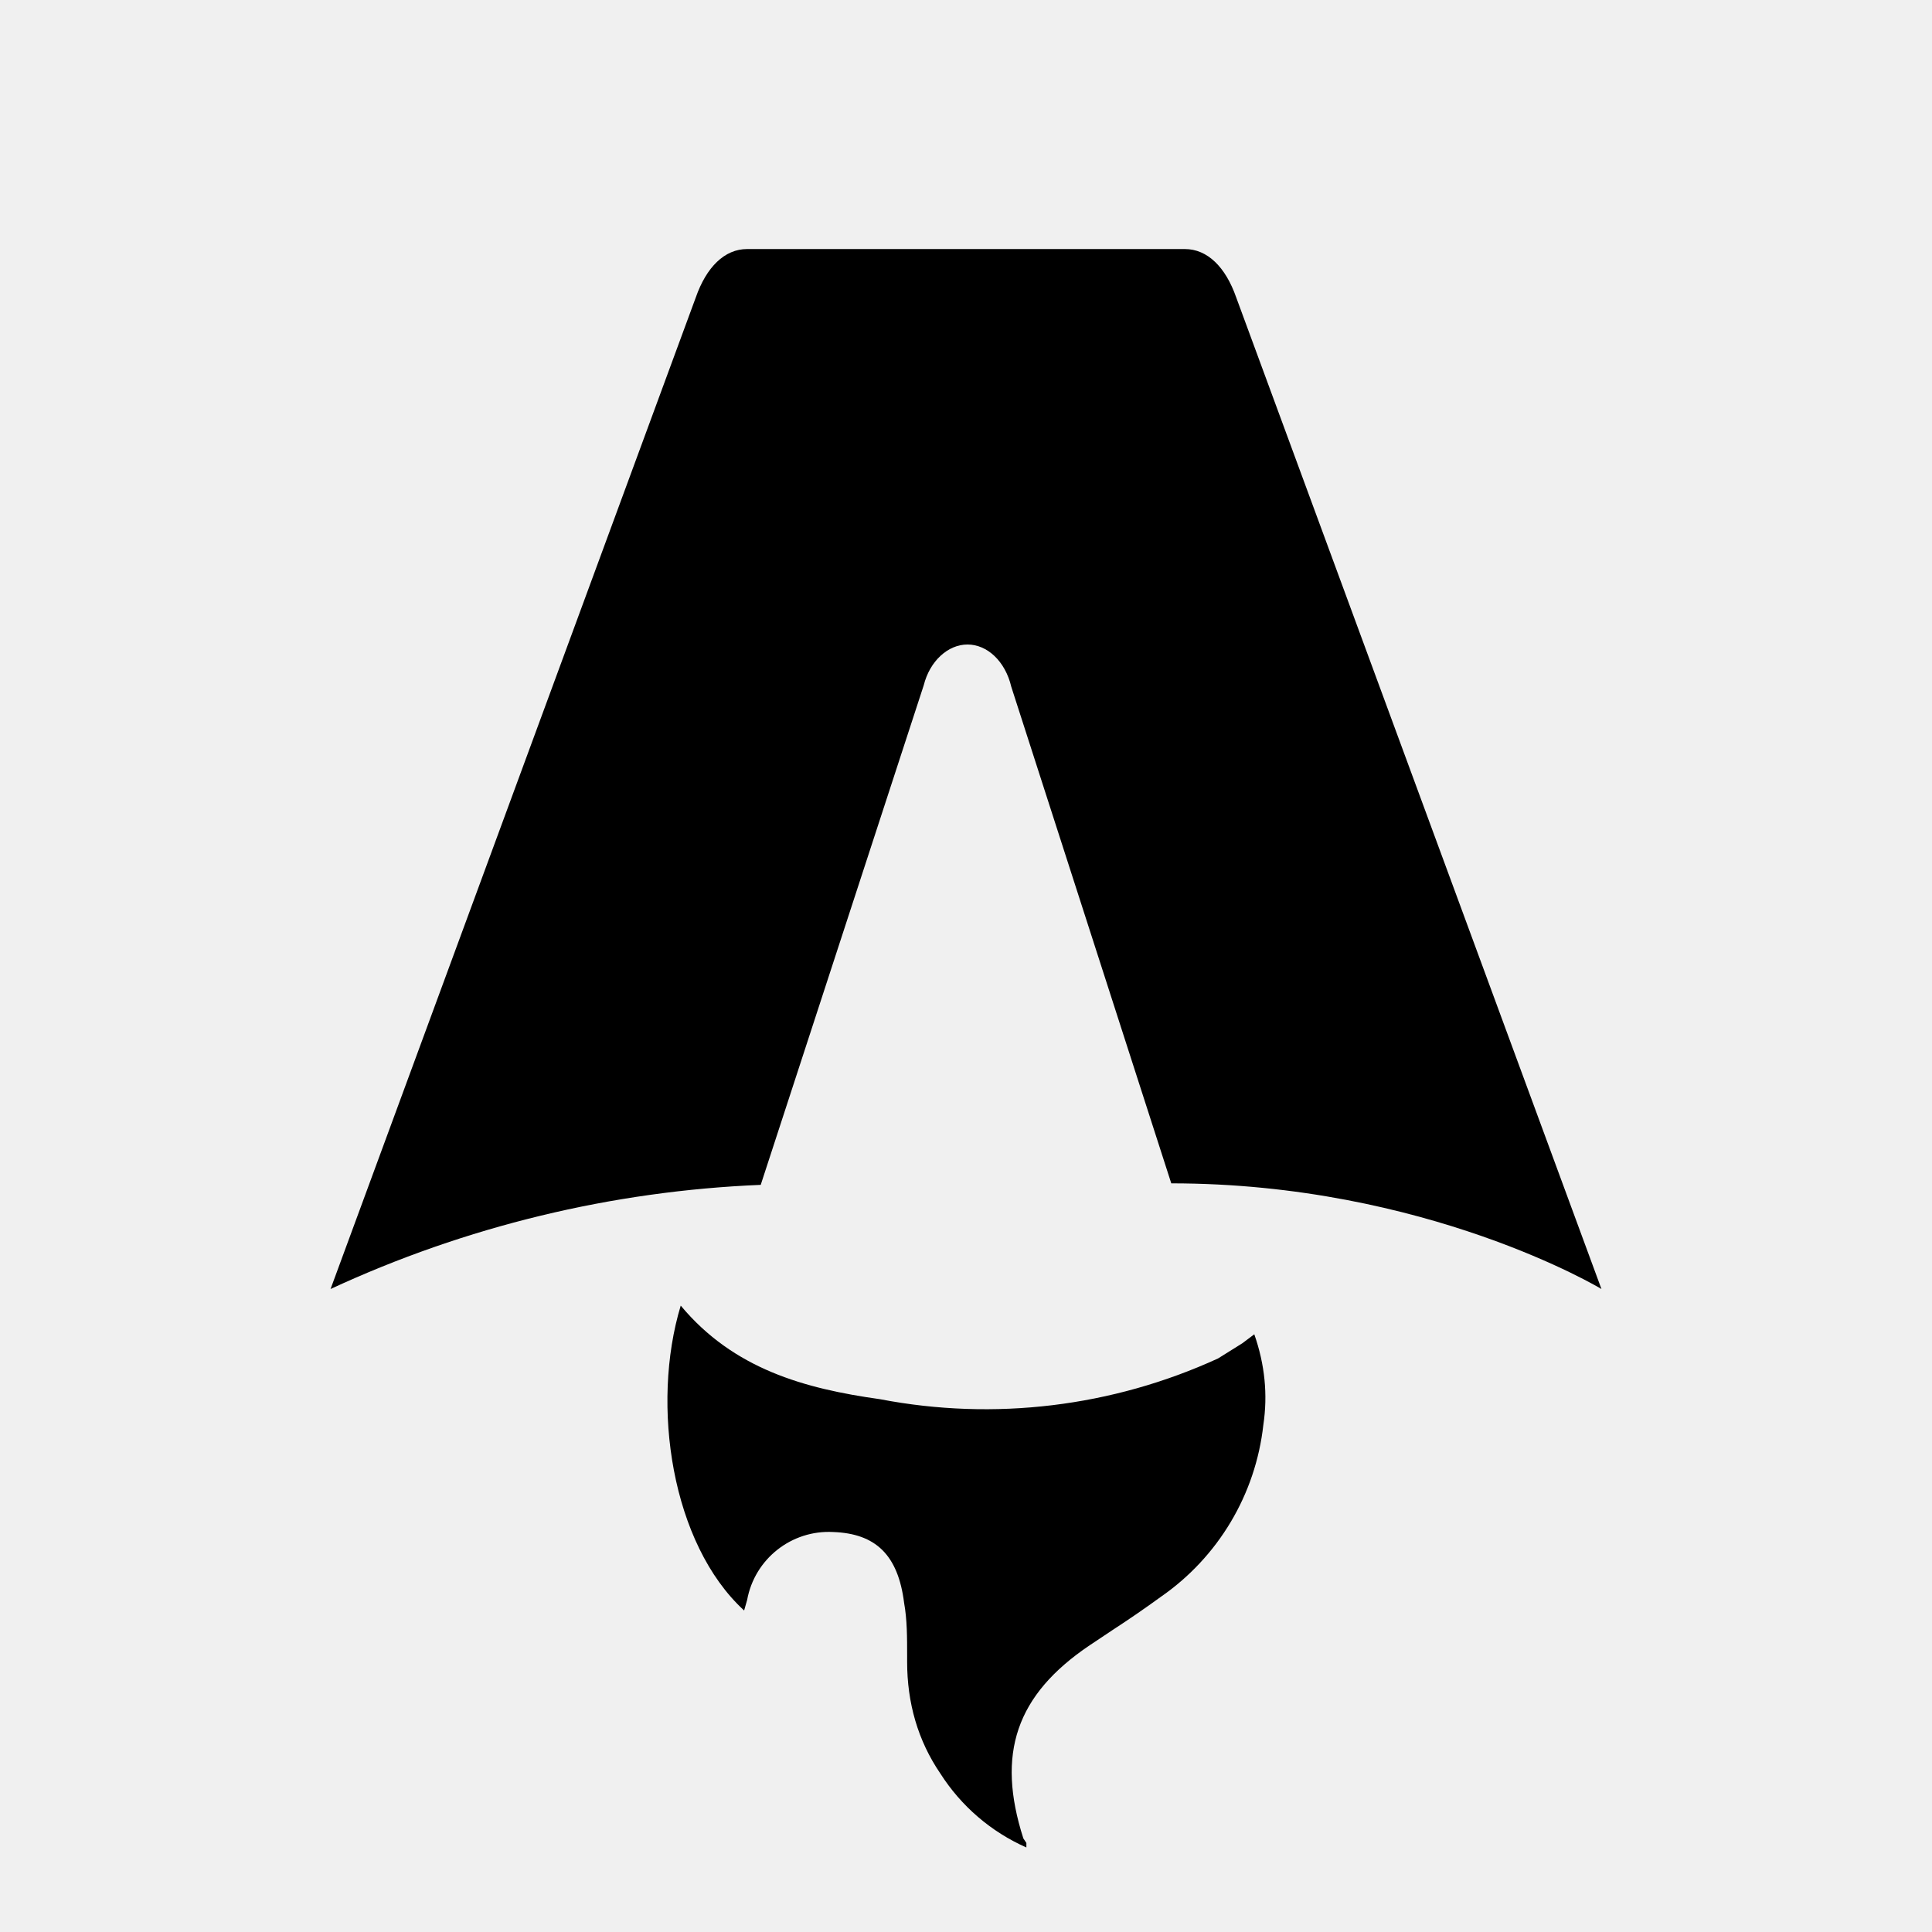
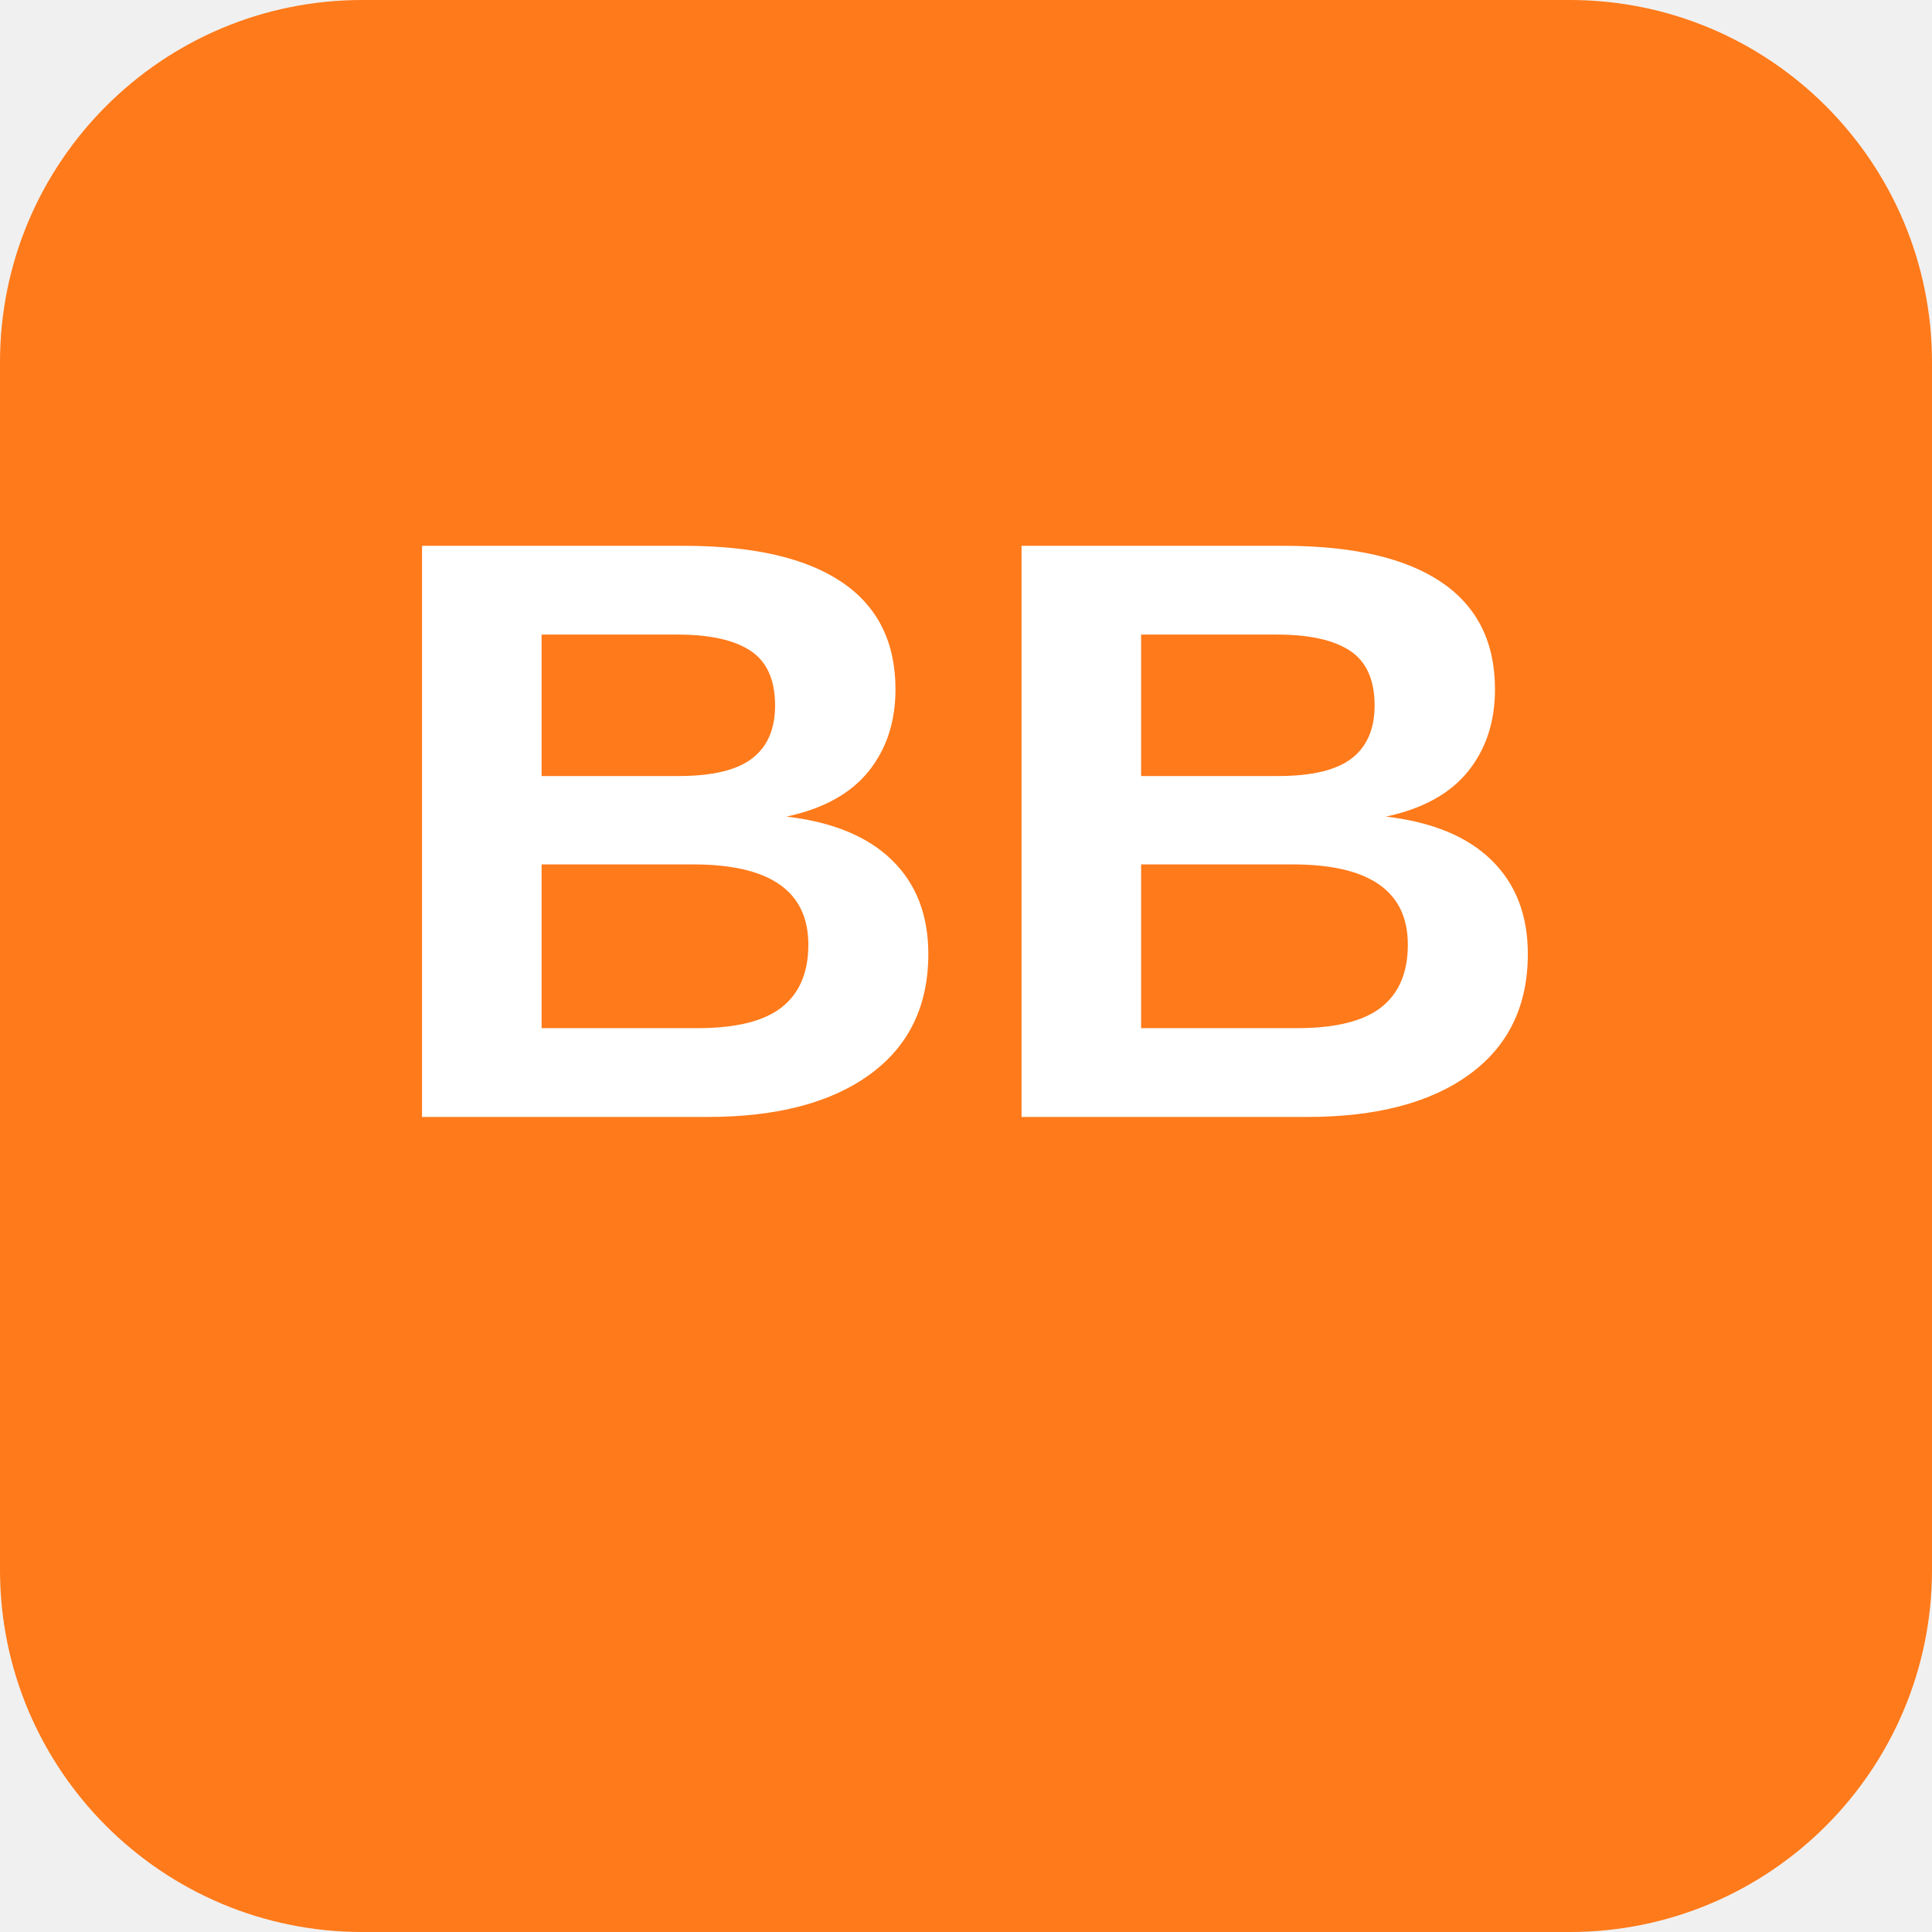
- <svg xmlns="http://www.w3.org/2000/svg" fill="none" viewBox="0 0 128 128">
-   <path d="M50.4 78.5a75.1 75.1 0 0 0-28.5 6.9l24.2-65.7c.7-2 1.9-3.2 3.4-3.2h29c1.5 0 2.7 1.2 3.4 3.2l24.2 65.7s-11.6-7-28.5-7L67 45.5c-.4-1.7-1.6-2.8-2.9-2.8-1.3 0-2.5 1.1-2.9 2.7L50.4 78.5Zm-1.1 28.2Zm-4.2-20.2c-2 6.6-.6 15.8 4.2 20.2a17.5 17.5 0 0 1 .2-.7 5.5 5.5 0 0 1 5.7-4.5c2.8.1 4.3 1.5 4.7 4.7.2 1.1.2 2.3.2 3.5v.4c0 2.7.7 5.2 2.2 7.4a13 13 0 0 0 5.7 4.9v-.3l-.2-.3c-1.8-5.6-.5-9.5 4.4-12.8l1.5-1a73 73 0 0 0 3.2-2.2 16 16 0 0 0 6.8-11.4c.3-2 .1-4-.6-6l-.8.6-1.6 1a37 37 0 0 1-22.4 2.7c-5-.7-9.7-2-13.2-6.2Z" />
-   <style>
-         path { fill: #000; }
-         @media (prefers-color-scheme: dark) {
-             path { fill: #FFF; }
-         }
-     </style>
+ <svg xmlns="http://www.w3.org/2000/svg" width="512" height="512" viewBox="0 0 512 512">
+   <rect width="512" height="512" rx="96" fill="#ff7a1a" />
+   <text x="256" y="296" font-family="'Segoe UI', Arial, sans-serif" font-size="220" font-weight="700" fill="#ffffff" text-anchor="middle">BB</text>
</svg>
